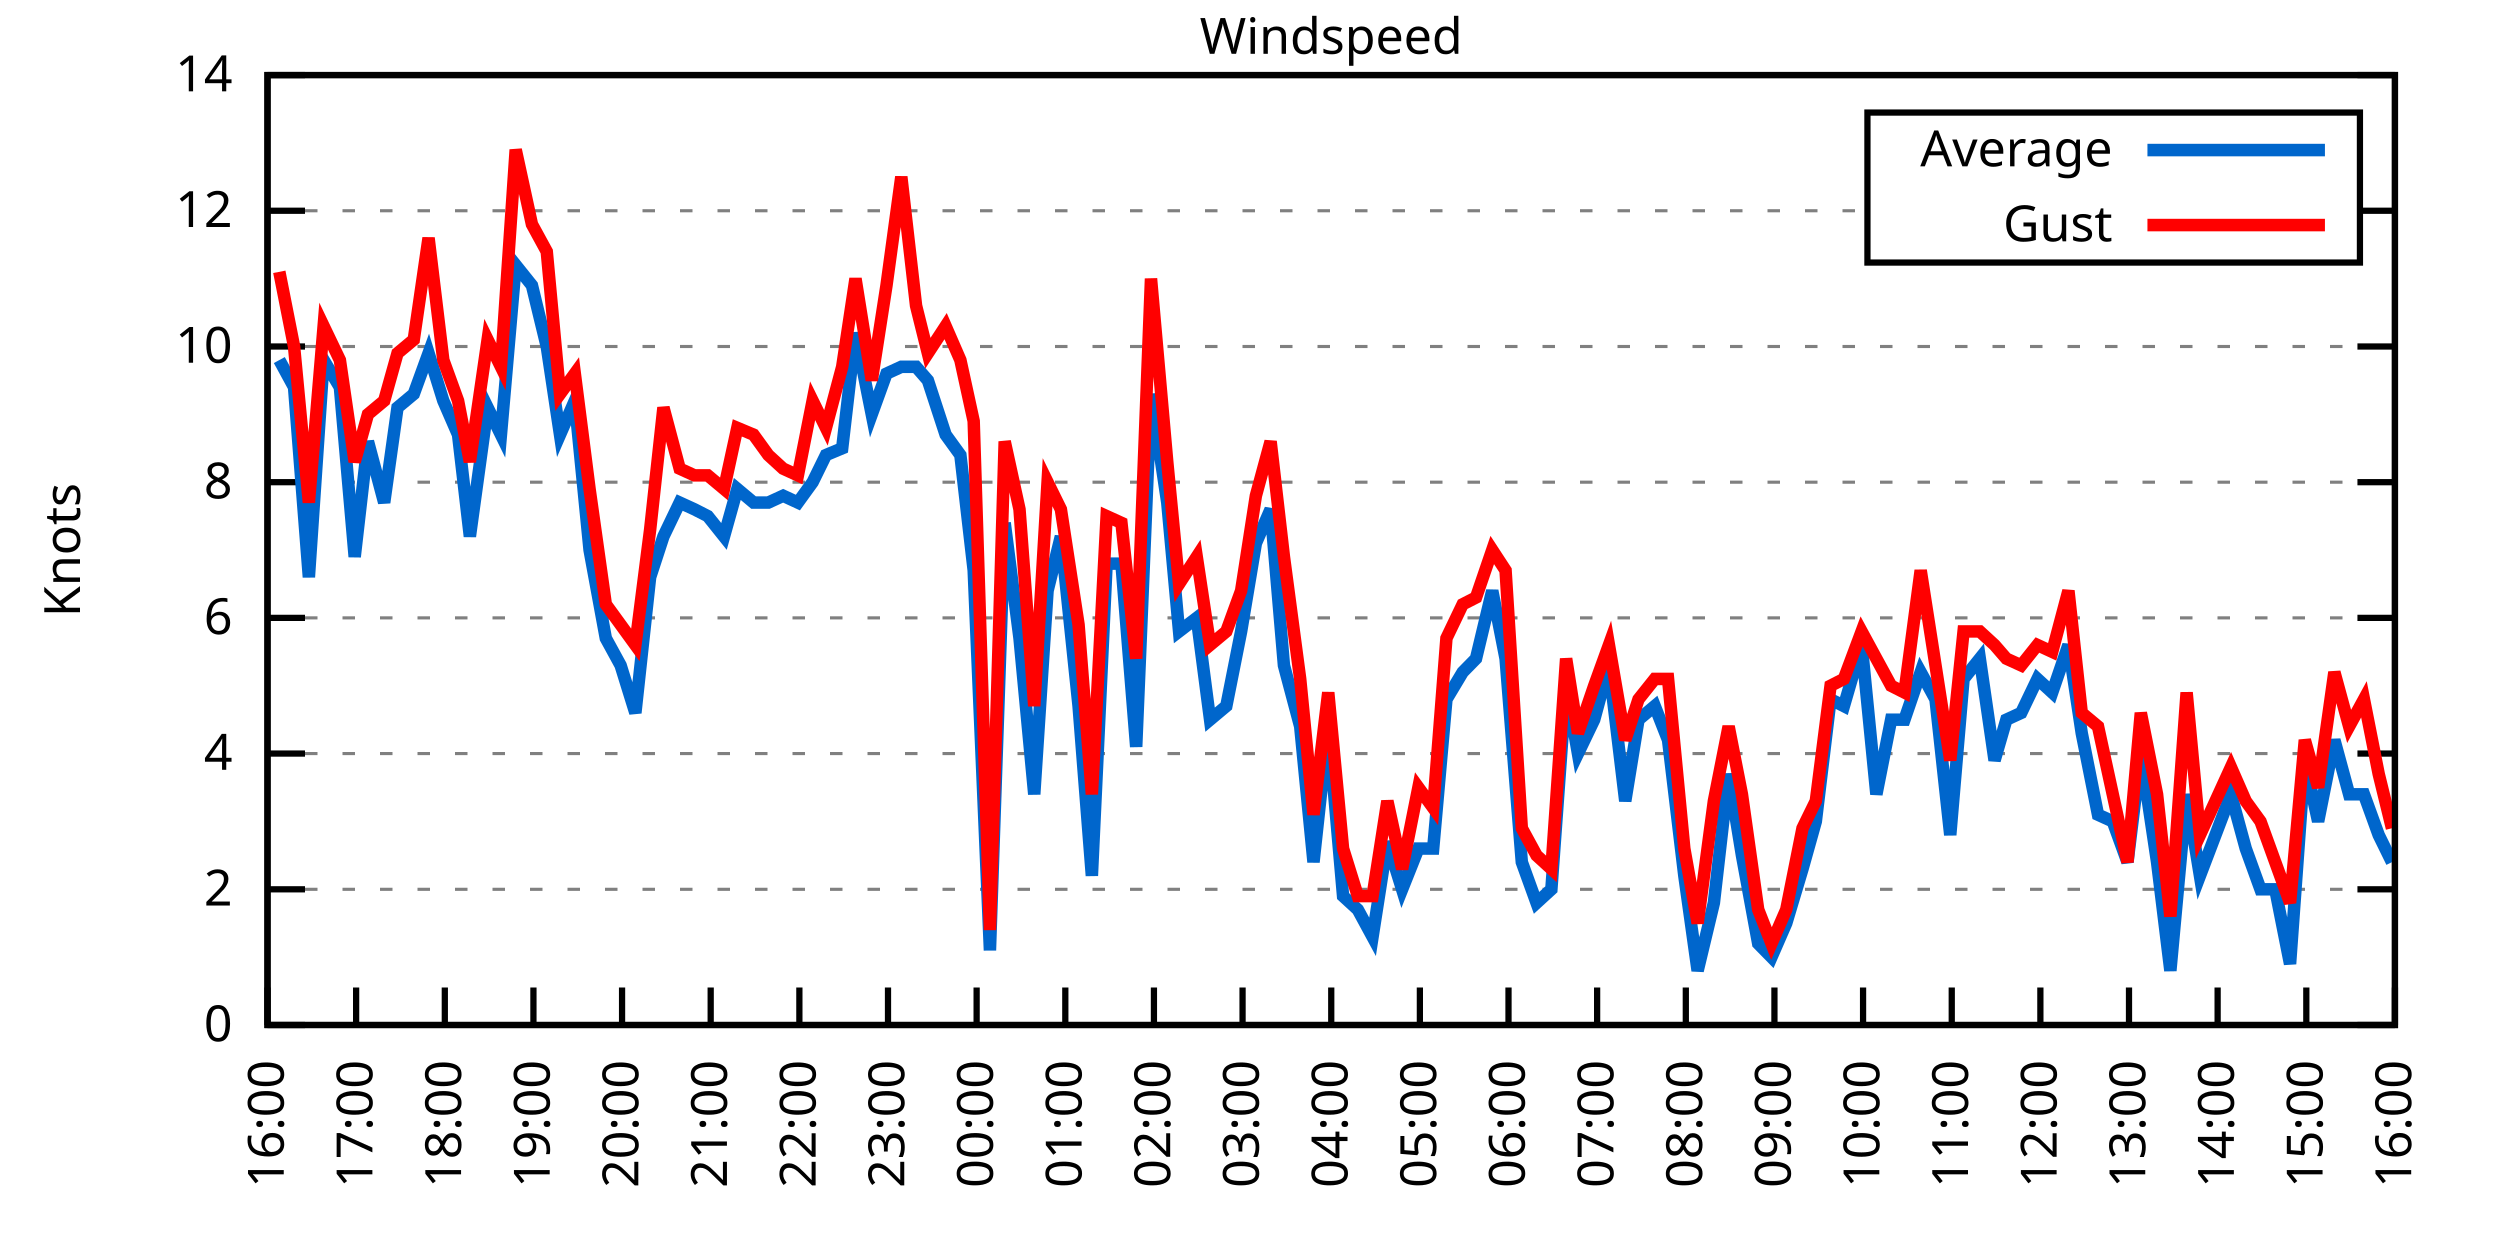
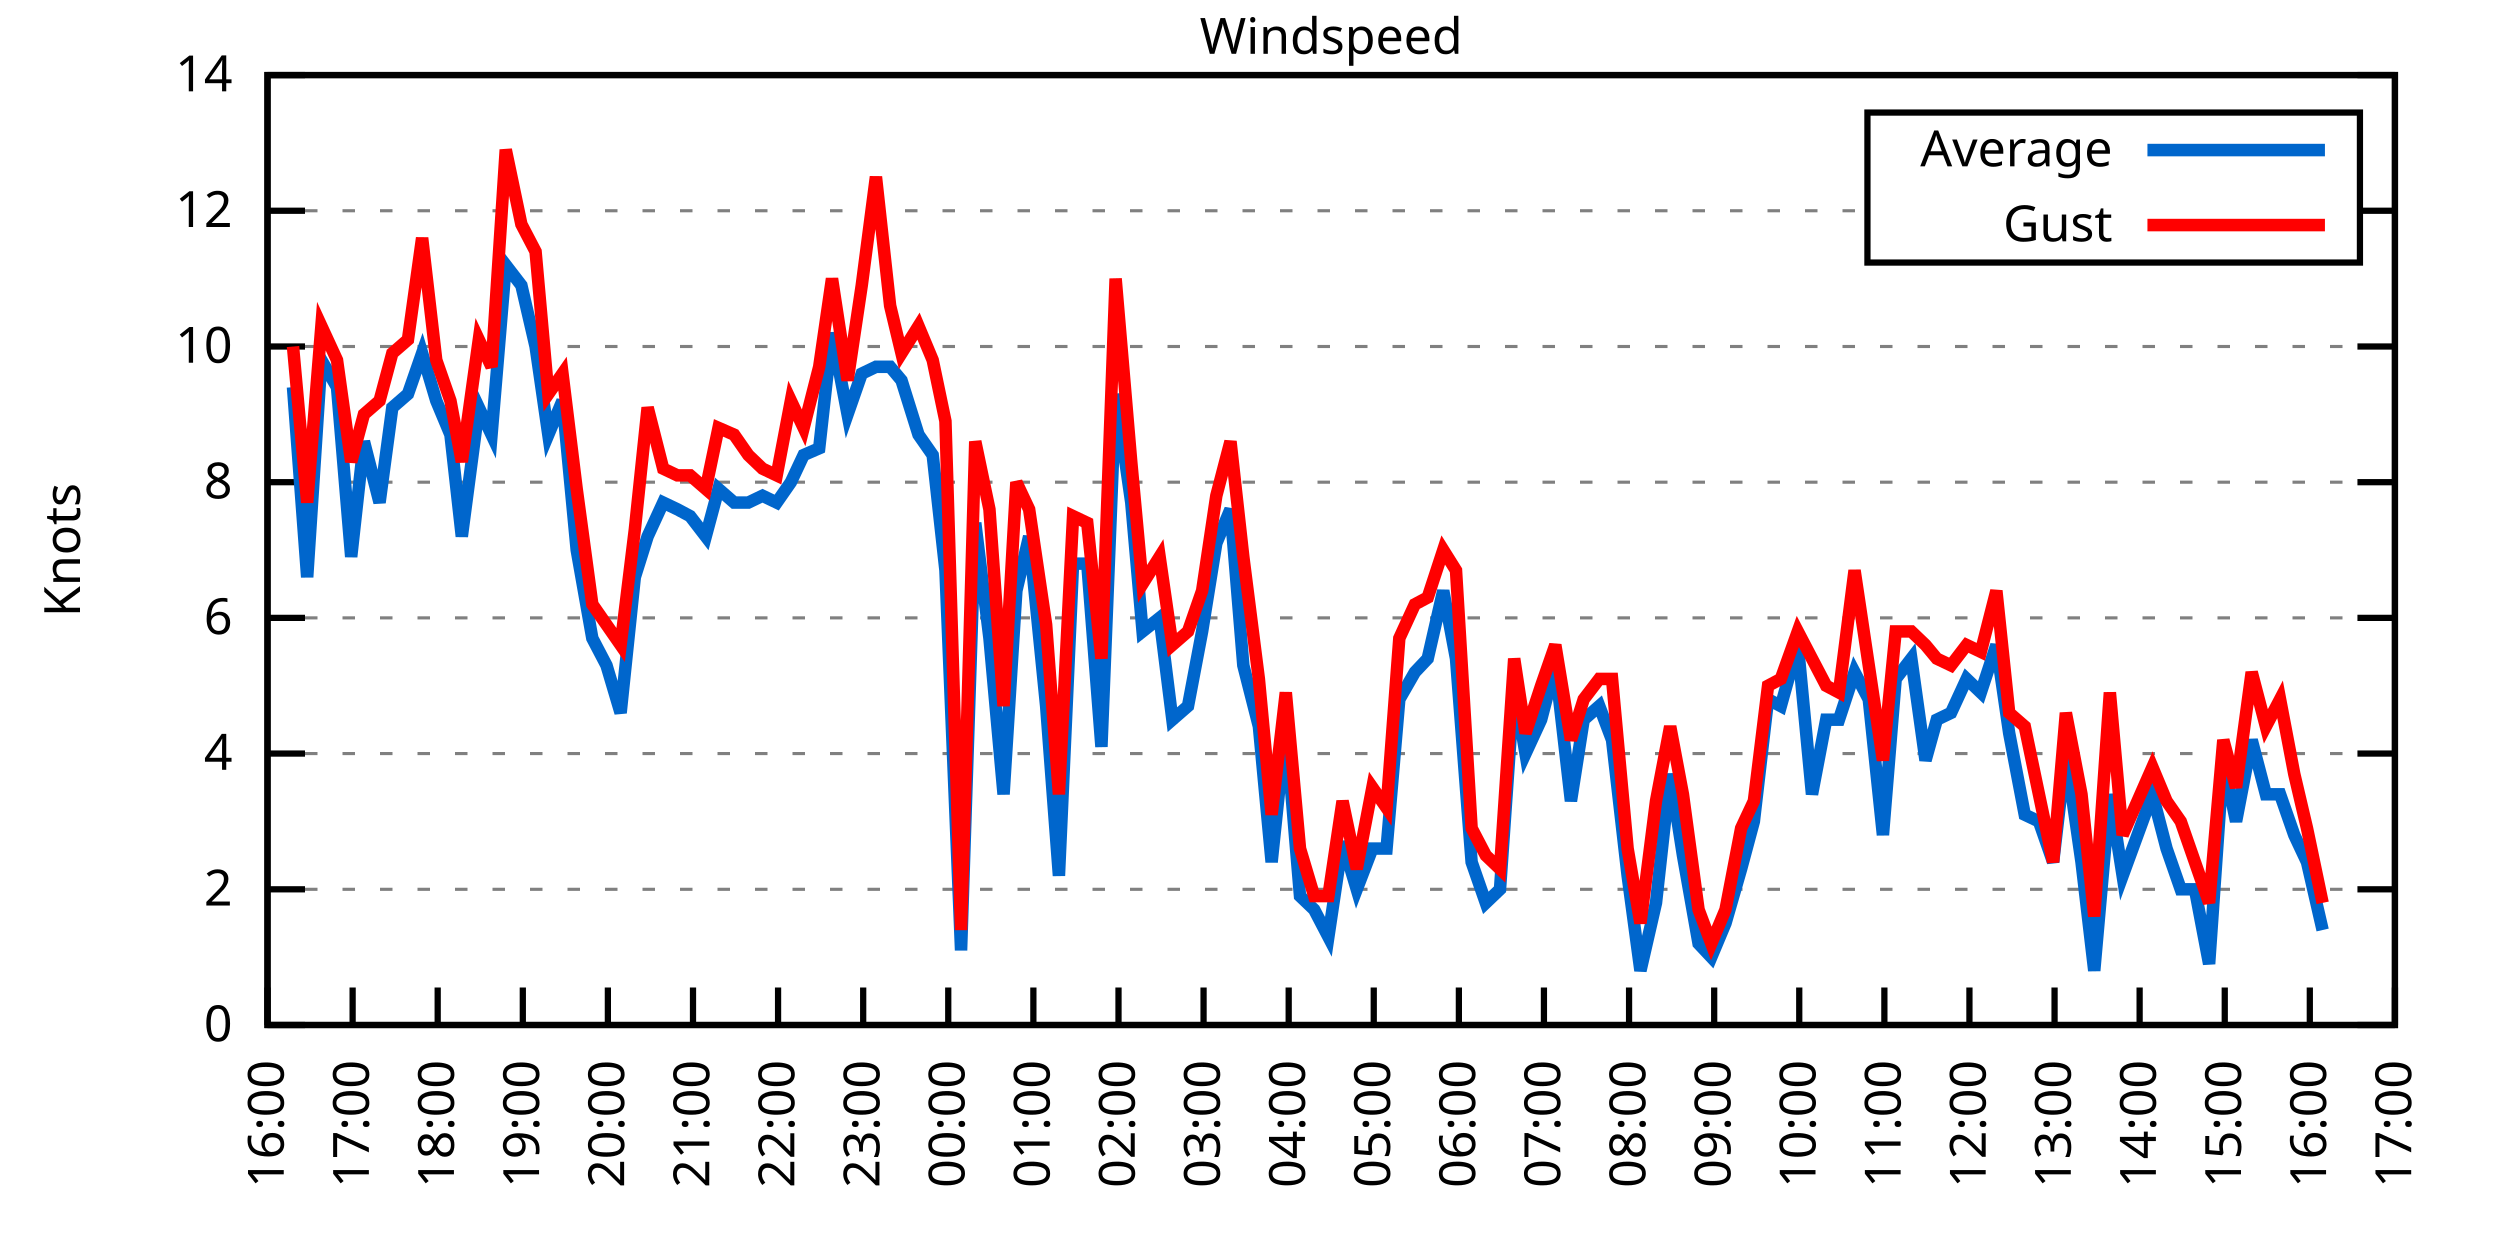
<svg xmlns="http://www.w3.org/2000/svg" xmlns:xlink="http://www.w3.org/1999/xlink" width="400" height="200" viewBox="0 0 400 200">
  <g id="gnuplot_canvas">
    <rect x="0" y="0" width="400" height="200" fill="none" />
    <defs>
      <circle id="gpDot" r="0.5" stroke-width="0.5" stroke="currentColor" />
      <path id="gpPt0" stroke-width="0.333" stroke="currentColor" d="M-1,0 h2 M0,-1 v2" />
      <path id="gpPt1" stroke-width="0.333" stroke="currentColor" d="M-1,-1 L1,1 M1,-1 L-1,1" />
      <path id="gpPt2" stroke-width="0.333" stroke="currentColor" d="M-1,0 L1,0 M0,-1 L0,1 M-1,-1 L1,1 M-1,1 L1,-1" />
      <rect id="gpPt3" stroke-width="0.333" stroke="currentColor" x="-1" y="-1" width="2" height="2" />
      <rect id="gpPt4" stroke-width="0.333" stroke="currentColor" fill="currentColor" x="-1" y="-1" width="2" height="2" />
      <circle id="gpPt5" stroke-width="0.333" stroke="currentColor" cx="0" cy="0" r="1" />
      <use xlink:href="#gpPt5" id="gpPt6" fill="currentColor" stroke="none" />
      <path id="gpPt7" stroke-width="0.333" stroke="currentColor" d="M0,-1.33 L-1.33,0.67 L1.33,0.67 z" />
      <use xlink:href="#gpPt7" id="gpPt8" fill="currentColor" stroke="none" />
      <use xlink:href="#gpPt7" id="gpPt9" stroke="currentColor" transform="rotate(180)" />
      <use xlink:href="#gpPt9" id="gpPt10" fill="currentColor" stroke="none" />
      <use xlink:href="#gpPt3" id="gpPt11" stroke="currentColor" transform="rotate(45)" />
      <use xlink:href="#gpPt11" id="gpPt12" fill="currentColor" stroke="none" />
      <path id="gpPt13" stroke-width="0.333" stroke="currentColor" d="M0,1.330 L1.265,0.411 L0.782,-1.067 L-0.782,-1.076 L-1.265,0.411 z" />
      <use xlink:href="#gpPt13" id="gpPt14" fill="currentColor" stroke="none" />
      <filter id="textbox" filterUnits="objectBoundingBox" x="0" y="0" height="1" width="1">
        <feFlood flood-color="white" flood-opacity="1" result="bgnd" />
        <feComposite in="SourceGraphic" in2="bgnd" operator="atop" />
      </filter>
      <filter id="greybox" filterUnits="objectBoundingBox" x="0" y="0" height="1" width="1">
        <feFlood flood-color="lightgrey" flood-opacity="1" result="grey" />
        <feComposite in="SourceGraphic" in2="grey" operator="atop" />
      </filter>
    </defs>
    <g fill="none" color="white" stroke="currentColor" stroke-width="1.00" stroke-linecap="butt" stroke-linejoin="miter">
</g>
    <g fill="none" color="black" stroke="currentColor" stroke-width="1.00" stroke-linecap="butt" stroke-linejoin="miter">
      <g stroke="none" shape-rendering="crispEdges">
        <polygon fill="rgb(255, 255, 255)" points="42.80,164.00 383.18,164.00 383.18,12.02 42.80,12.02 " />
      </g>
    </g>
    <g fill="none" color="black" stroke="currentColor" stroke-width="1.00" stroke-linecap="butt" stroke-linejoin="miter">
</g>
    <g fill="none" color="black" stroke="black" stroke-width="0.50" stroke-linecap="butt" stroke-linejoin="miter">
</g>
    <g fill="none" color="gray" stroke="currentColor" stroke-width="0.50" stroke-linecap="butt" stroke-linejoin="miter">
      <path stroke="gray" stroke-dasharray="2,4" class="gridline" d="M42.80,164.00 L383.19,164.00  " />
    </g>
    <g fill="none" color="gray" stroke="gray" stroke-width="1.00" stroke-linecap="butt" stroke-linejoin="miter">
</g>
    <g fill="none" color="black" stroke="currentColor" stroke-width="1.00" stroke-linecap="butt" stroke-linejoin="miter">
      <path stroke="black" d="M42.80,164.00 L48.80,164.00 M383.19,164.00 L377.19,164.00  " />
      <g transform="translate(37.20,166.60)" stroke="none" fill="black" font-family="Sans" font-size="8.00" text-anchor="end">
        <text>
          <tspan font-family="Sans"> 0</tspan>
        </text>
      </g>
    </g>
    <g fill="none" color="black" stroke="currentColor" stroke-width="1.00" stroke-linecap="butt" stroke-linejoin="miter">
</g>
    <g fill="none" color="black" stroke="black" stroke-width="0.50" stroke-linecap="butt" stroke-linejoin="miter">
</g>
    <g fill="none" color="gray" stroke="currentColor" stroke-width="0.50" stroke-linecap="butt" stroke-linejoin="miter">
      <path stroke="gray" stroke-dasharray="2,4" class="gridline" d="M42.80,142.29 L383.19,142.29  " />
    </g>
    <g fill="none" color="gray" stroke="gray" stroke-width="1.00" stroke-linecap="butt" stroke-linejoin="miter">
</g>
    <g fill="none" color="black" stroke="currentColor" stroke-width="1.00" stroke-linecap="butt" stroke-linejoin="miter">
      <path stroke="black" d="M42.80,142.29 L48.80,142.29 M383.19,142.29 L377.19,142.29  " />
      <g transform="translate(37.20,144.89)" stroke="none" fill="black" font-family="Sans" font-size="8.00" text-anchor="end">
        <text>
          <tspan font-family="Sans"> 2</tspan>
        </text>
      </g>
    </g>
    <g fill="none" color="black" stroke="currentColor" stroke-width="1.00" stroke-linecap="butt" stroke-linejoin="miter">
</g>
    <g fill="none" color="black" stroke="black" stroke-width="0.50" stroke-linecap="butt" stroke-linejoin="miter">
</g>
    <g fill="none" color="gray" stroke="currentColor" stroke-width="0.50" stroke-linecap="butt" stroke-linejoin="miter">
      <path stroke="gray" stroke-dasharray="2,4" class="gridline" d="M42.80,120.57 L383.19,120.57  " />
    </g>
    <g fill="none" color="gray" stroke="gray" stroke-width="1.00" stroke-linecap="butt" stroke-linejoin="miter">
</g>
    <g fill="none" color="black" stroke="currentColor" stroke-width="1.00" stroke-linecap="butt" stroke-linejoin="miter">
      <path stroke="black" d="M42.80,120.57 L48.80,120.57 M383.19,120.57 L377.19,120.57  " />
      <g transform="translate(37.20,123.17)" stroke="none" fill="black" font-family="Sans" font-size="8.00" text-anchor="end">
        <text>
          <tspan font-family="Sans"> 4</tspan>
        </text>
      </g>
    </g>
    <g fill="none" color="black" stroke="currentColor" stroke-width="1.00" stroke-linecap="butt" stroke-linejoin="miter">
</g>
    <g fill="none" color="black" stroke="black" stroke-width="0.50" stroke-linecap="butt" stroke-linejoin="miter">
</g>
    <g fill="none" color="gray" stroke="currentColor" stroke-width="0.50" stroke-linecap="butt" stroke-linejoin="miter">
      <path stroke="gray" stroke-dasharray="2,4" class="gridline" d="M42.80,98.86 L383.19,98.86  " />
    </g>
    <g fill="none" color="gray" stroke="gray" stroke-width="1.00" stroke-linecap="butt" stroke-linejoin="miter">
</g>
    <g fill="none" color="black" stroke="currentColor" stroke-width="1.00" stroke-linecap="butt" stroke-linejoin="miter">
      <path stroke="black" d="M42.80,98.86 L48.80,98.86 M383.19,98.86 L377.19,98.86  " />
      <g transform="translate(37.20,101.46)" stroke="none" fill="black" font-family="Sans" font-size="8.00" text-anchor="end">
        <text>
          <tspan font-family="Sans"> 6</tspan>
        </text>
      </g>
    </g>
    <g fill="none" color="black" stroke="currentColor" stroke-width="1.00" stroke-linecap="butt" stroke-linejoin="miter">
</g>
    <g fill="none" color="black" stroke="black" stroke-width="0.50" stroke-linecap="butt" stroke-linejoin="miter">
</g>
    <g fill="none" color="gray" stroke="currentColor" stroke-width="0.50" stroke-linecap="butt" stroke-linejoin="miter">
      <path stroke="gray" stroke-dasharray="2,4" class="gridline" d="M42.80,77.15 L383.19,77.15  " />
    </g>
    <g fill="none" color="gray" stroke="gray" stroke-width="1.00" stroke-linecap="butt" stroke-linejoin="miter">
</g>
    <g fill="none" color="black" stroke="currentColor" stroke-width="1.00" stroke-linecap="butt" stroke-linejoin="miter">
      <path stroke="black" d="M42.80,77.15 L48.80,77.15 M383.19,77.15 L377.19,77.15  " />
      <g transform="translate(37.20,79.75)" stroke="none" fill="black" font-family="Sans" font-size="8.00" text-anchor="end">
        <text>
          <tspan font-family="Sans"> 8</tspan>
        </text>
      </g>
    </g>
    <g fill="none" color="black" stroke="currentColor" stroke-width="1.00" stroke-linecap="butt" stroke-linejoin="miter">
</g>
    <g fill="none" color="black" stroke="black" stroke-width="0.50" stroke-linecap="butt" stroke-linejoin="miter">
</g>
    <g fill="none" color="gray" stroke="currentColor" stroke-width="0.50" stroke-linecap="butt" stroke-linejoin="miter">
      <path stroke="gray" stroke-dasharray="2,4" class="gridline" d="M42.80,55.44 L383.19,55.44  " />
    </g>
    <g fill="none" color="gray" stroke="gray" stroke-width="1.00" stroke-linecap="butt" stroke-linejoin="miter">
</g>
    <g fill="none" color="black" stroke="currentColor" stroke-width="1.00" stroke-linecap="butt" stroke-linejoin="miter">
      <path stroke="black" d="M42.80,55.44 L48.80,55.44 M383.19,55.44 L377.19,55.44  " />
      <g transform="translate(37.20,58.04)" stroke="none" fill="black" font-family="Sans" font-size="8.00" text-anchor="end">
        <text>
          <tspan font-family="Sans"> 10</tspan>
        </text>
      </g>
    </g>
    <g fill="none" color="black" stroke="currentColor" stroke-width="1.00" stroke-linecap="butt" stroke-linejoin="miter">
</g>
    <g fill="none" color="black" stroke="black" stroke-width="0.50" stroke-linecap="butt" stroke-linejoin="miter">
</g>
    <g fill="none" color="gray" stroke="currentColor" stroke-width="0.50" stroke-linecap="butt" stroke-linejoin="miter">
      <path stroke="gray" stroke-dasharray="2,4" class="gridline" d="M42.80,33.72 L298.79,33.72 M377.59,33.72 L383.19,33.72  " />
    </g>
    <g fill="none" color="gray" stroke="gray" stroke-width="1.00" stroke-linecap="butt" stroke-linejoin="miter">
</g>
    <g fill="none" color="black" stroke="currentColor" stroke-width="1.00" stroke-linecap="butt" stroke-linejoin="miter">
      <path stroke="black" d="M42.80,33.72 L48.80,33.72 M383.19,33.72 L377.19,33.72  " />
      <g transform="translate(37.20,36.32)" stroke="none" fill="black" font-family="Sans" font-size="8.00" text-anchor="end">
        <text>
          <tspan font-family="Sans"> 12</tspan>
        </text>
      </g>
    </g>
    <g fill="none" color="black" stroke="currentColor" stroke-width="1.00" stroke-linecap="butt" stroke-linejoin="miter">
</g>
    <g fill="none" color="black" stroke="black" stroke-width="0.50" stroke-linecap="butt" stroke-linejoin="miter">
</g>
    <g fill="none" color="gray" stroke="currentColor" stroke-width="0.50" stroke-linecap="butt" stroke-linejoin="miter">
      <path stroke="gray" stroke-dasharray="2,4" class="gridline" d="M42.80,12.01 L383.19,12.01  " />
    </g>
    <g fill="none" color="gray" stroke="gray" stroke-width="1.00" stroke-linecap="butt" stroke-linejoin="miter">
</g>
    <g fill="none" color="black" stroke="currentColor" stroke-width="1.00" stroke-linecap="butt" stroke-linejoin="miter">
      <path stroke="black" d="M42.80,12.01 L48.80,12.01 M383.19,12.01 L377.19,12.01  " />
      <g transform="translate(37.20,14.61)" stroke="none" fill="black" font-family="Sans" font-size="8.00" text-anchor="end">
        <text>
          <tspan font-family="Sans"> 14</tspan>
        </text>
      </g>
    </g>
    <g fill="none" color="black" stroke="currentColor" stroke-width="1.00" stroke-linecap="butt" stroke-linejoin="miter">
      <path stroke="black" d="M42.80,164.00 L42.80,158.00  " />
      <g transform="translate(45.40,169.60) rotate(270.00)" stroke="none" fill="black" font-family="Sans" font-size="8.00" text-anchor="end">
        <text>
          <tspan font-family="Sans">16:00</tspan>
        </text>
      </g>
    </g>
    <g fill="none" color="black" stroke="currentColor" stroke-width="1.00" stroke-linecap="butt" stroke-linejoin="miter">
-       <path stroke="black" d="M56.98,164.00 L56.98,158.00  " />
-       <g transform="translate(59.58,169.60) rotate(270.00)" stroke="none" fill="black" font-family="Sans" font-size="8.00" text-anchor="end">
+       <path stroke="black" d="M56.42,164.00 L56.42,158.00  " />
+       <g transform="translate(59.02,169.60) rotate(270.00)" stroke="none" fill="black" font-family="Sans" font-size="8.00" text-anchor="end">
        <text>
          <tspan font-family="Sans">17:00</tspan>
        </text>
      </g>
    </g>
    <g fill="none" color="black" stroke="currentColor" stroke-width="1.00" stroke-linecap="butt" stroke-linejoin="miter">
-       <path stroke="black" d="M71.17,164.00 L71.17,158.00  " />
-       <g transform="translate(73.77,169.60) rotate(270.00)" stroke="none" fill="black" font-family="Sans" font-size="8.00" text-anchor="end">
+       <path stroke="black" d="M70.03,164.00 L70.03,158.00  " />
+       <g transform="translate(72.63,169.60) rotate(270.00)" stroke="none" fill="black" font-family="Sans" font-size="8.00" text-anchor="end">
        <text>
          <tspan font-family="Sans">18:00</tspan>
        </text>
      </g>
    </g>
    <g fill="none" color="black" stroke="currentColor" stroke-width="1.00" stroke-linecap="butt" stroke-linejoin="miter">
-       <path stroke="black" d="M85.35,164.00 L85.35,158.00  " />
-       <g transform="translate(87.95,169.60) rotate(270.00)" stroke="none" fill="black" font-family="Sans" font-size="8.00" text-anchor="end">
+       <path stroke="black" d="M83.65,164.00 L83.65,158.00  " />
+       <g transform="translate(86.25,169.60) rotate(270.00)" stroke="none" fill="black" font-family="Sans" font-size="8.00" text-anchor="end">
        <text>
          <tspan font-family="Sans">19:00</tspan>
        </text>
      </g>
    </g>
    <g fill="none" color="black" stroke="currentColor" stroke-width="1.00" stroke-linecap="butt" stroke-linejoin="miter">
-       <path stroke="black" d="M99.53,164.00 L99.53,158.00  " />
-       <g transform="translate(102.13,169.60) rotate(270.00)" stroke="none" fill="black" font-family="Sans" font-size="8.00" text-anchor="end">
+       <path stroke="black" d="M97.26,164.00 L97.26,158.00  " />
+       <g transform="translate(99.86,169.60) rotate(270.00)" stroke="none" fill="black" font-family="Sans" font-size="8.00" text-anchor="end">
        <text>
          <tspan font-family="Sans">20:00</tspan>
        </text>
      </g>
    </g>
    <g fill="none" color="black" stroke="currentColor" stroke-width="1.00" stroke-linecap="butt" stroke-linejoin="miter">
-       <path stroke="black" d="M113.71,164.00 L113.71,158.00  " />
-       <g transform="translate(116.31,169.60) rotate(270.00)" stroke="none" fill="black" font-family="Sans" font-size="8.00" text-anchor="end">
+       <path stroke="black" d="M110.88,164.00 L110.88,158.00  " />
+       <g transform="translate(113.48,169.60) rotate(270.00)" stroke="none" fill="black" font-family="Sans" font-size="8.00" text-anchor="end">
        <text>
          <tspan font-family="Sans">21:00</tspan>
        </text>
      </g>
    </g>
    <g fill="none" color="black" stroke="currentColor" stroke-width="1.00" stroke-linecap="butt" stroke-linejoin="miter">
-       <path stroke="black" d="M127.90,164.00 L127.90,158.00  " />
-       <g transform="translate(130.50,169.60) rotate(270.00)" stroke="none" fill="black" font-family="Sans" font-size="8.00" text-anchor="end">
+       <path stroke="black" d="M124.49,164.00 L124.49,158.00  " />
+       <g transform="translate(127.09,169.60) rotate(270.00)" stroke="none" fill="black" font-family="Sans" font-size="8.00" text-anchor="end">
        <text>
          <tspan font-family="Sans">22:00</tspan>
        </text>
      </g>
    </g>
    <g fill="none" color="black" stroke="currentColor" stroke-width="1.00" stroke-linecap="butt" stroke-linejoin="miter">
-       <path stroke="black" d="M142.08,164.00 L142.08,158.00  " />
-       <g transform="translate(144.68,169.60) rotate(270.00)" stroke="none" fill="black" font-family="Sans" font-size="8.00" text-anchor="end">
+       <path stroke="black" d="M138.11,164.00 L138.11,158.00  " />
+       <g transform="translate(140.71,169.60) rotate(270.00)" stroke="none" fill="black" font-family="Sans" font-size="8.00" text-anchor="end">
        <text>
          <tspan font-family="Sans">23:00</tspan>
        </text>
      </g>
    </g>
    <g fill="none" color="black" stroke="currentColor" stroke-width="1.00" stroke-linecap="butt" stroke-linejoin="miter">
-       <path stroke="black" d="M156.26,164.00 L156.26,158.00  " />
-       <g transform="translate(158.86,169.60) rotate(270.00)" stroke="none" fill="black" font-family="Sans" font-size="8.00" text-anchor="end">
+       <path stroke="black" d="M151.72,164.00 L151.72,158.00  " />
+       <g transform="translate(154.32,169.60) rotate(270.00)" stroke="none" fill="black" font-family="Sans" font-size="8.00" text-anchor="end">
        <text>
          <tspan font-family="Sans">00:00</tspan>
        </text>
      </g>
    </g>
    <g fill="none" color="black" stroke="currentColor" stroke-width="1.00" stroke-linecap="butt" stroke-linejoin="miter">
-       <path stroke="black" d="M170.45,164.00 L170.45,158.00  " />
-       <g transform="translate(173.05,169.60) rotate(270.00)" stroke="none" fill="black" font-family="Sans" font-size="8.00" text-anchor="end">
+       <path stroke="black" d="M165.34,164.00 L165.34,158.00  " />
+       <g transform="translate(167.94,169.60) rotate(270.00)" stroke="none" fill="black" font-family="Sans" font-size="8.00" text-anchor="end">
        <text>
          <tspan font-family="Sans">01:00</tspan>
        </text>
      </g>
    </g>
    <g fill="none" color="black" stroke="currentColor" stroke-width="1.00" stroke-linecap="butt" stroke-linejoin="miter">
-       <path stroke="black" d="M184.63,164.00 L184.63,158.00  " />
-       <g transform="translate(187.23,169.60) rotate(270.00)" stroke="none" fill="black" font-family="Sans" font-size="8.00" text-anchor="end">
+       <path stroke="black" d="M178.96,164.00 L178.96,158.00  " />
+       <g transform="translate(181.56,169.60) rotate(270.00)" stroke="none" fill="black" font-family="Sans" font-size="8.00" text-anchor="end">
        <text>
          <tspan font-family="Sans">02:00</tspan>
        </text>
      </g>
    </g>
    <g fill="none" color="black" stroke="currentColor" stroke-width="1.00" stroke-linecap="butt" stroke-linejoin="miter">
-       <path stroke="black" d="M198.81,164.00 L198.81,158.00  " />
-       <g transform="translate(201.41,169.60) rotate(270.00)" stroke="none" fill="black" font-family="Sans" font-size="8.00" text-anchor="end">
+       <path stroke="black" d="M192.57,164.00 L192.57,158.00  " />
+       <g transform="translate(195.17,169.60) rotate(270.00)" stroke="none" fill="black" font-family="Sans" font-size="8.00" text-anchor="end">
        <text>
          <tspan font-family="Sans">03:00</tspan>
        </text>
      </g>
    </g>
    <g fill="none" color="black" stroke="currentColor" stroke-width="1.00" stroke-linecap="butt" stroke-linejoin="miter">
-       <path stroke="black" d="M213.00,164.00 L213.00,158.00  " />
-       <g transform="translate(215.60,169.60) rotate(270.00)" stroke="none" fill="black" font-family="Sans" font-size="8.00" text-anchor="end">
+       <path stroke="black" d="M206.19,164.00 L206.19,158.00  " />
+       <g transform="translate(208.79,169.60) rotate(270.00)" stroke="none" fill="black" font-family="Sans" font-size="8.00" text-anchor="end">
        <text>
          <tspan font-family="Sans">04:00</tspan>
        </text>
      </g>
    </g>
    <g fill="none" color="black" stroke="currentColor" stroke-width="1.00" stroke-linecap="butt" stroke-linejoin="miter">
-       <path stroke="black" d="M227.18,164.00 L227.18,158.00  " />
-       <g transform="translate(229.78,169.60) rotate(270.00)" stroke="none" fill="black" font-family="Sans" font-size="8.00" text-anchor="end">
+       <path stroke="black" d="M219.80,164.00 L219.80,158.00  " />
+       <g transform="translate(222.40,169.60) rotate(270.00)" stroke="none" fill="black" font-family="Sans" font-size="8.00" text-anchor="end">
        <text>
          <tspan font-family="Sans">05:00</tspan>
        </text>
      </g>
    </g>
    <g fill="none" color="black" stroke="currentColor" stroke-width="1.00" stroke-linecap="butt" stroke-linejoin="miter">
-       <path stroke="black" d="M241.36,164.00 L241.36,158.00  " />
-       <g transform="translate(243.96,169.60) rotate(270.00)" stroke="none" fill="black" font-family="Sans" font-size="8.00" text-anchor="end">
+       <path stroke="black" d="M233.42,164.00 L233.42,158.00  " />
+       <g transform="translate(236.02,169.60) rotate(270.00)" stroke="none" fill="black" font-family="Sans" font-size="8.00" text-anchor="end">
        <text>
          <tspan font-family="Sans">06:00</tspan>
        </text>
      </g>
    </g>
    <g fill="none" color="black" stroke="currentColor" stroke-width="1.00" stroke-linecap="butt" stroke-linejoin="miter">
-       <path stroke="black" d="M255.54,164.00 L255.54,158.00  " />
-       <g transform="translate(258.14,169.60) rotate(270.00)" stroke="none" fill="black" font-family="Sans" font-size="8.00" text-anchor="end">
+       <path stroke="black" d="M247.03,164.00 L247.03,158.00  " />
+       <g transform="translate(249.63,169.60) rotate(270.00)" stroke="none" fill="black" font-family="Sans" font-size="8.00" text-anchor="end">
        <text>
          <tspan font-family="Sans">07:00</tspan>
        </text>
      </g>
    </g>
    <g fill="none" color="black" stroke="currentColor" stroke-width="1.00" stroke-linecap="butt" stroke-linejoin="miter">
-       <path stroke="black" d="M269.73,164.00 L269.73,158.00  " />
-       <g transform="translate(272.33,169.60) rotate(270.00)" stroke="none" fill="black" font-family="Sans" font-size="8.00" text-anchor="end">
+       <path stroke="black" d="M260.65,164.00 L260.65,158.00  " />
+       <g transform="translate(263.25,169.60) rotate(270.00)" stroke="none" fill="black" font-family="Sans" font-size="8.00" text-anchor="end">
        <text>
          <tspan font-family="Sans">08:00</tspan>
        </text>
      </g>
    </g>
    <g fill="none" color="black" stroke="currentColor" stroke-width="1.00" stroke-linecap="butt" stroke-linejoin="miter">
-       <path stroke="black" d="M283.91,164.00 L283.91,158.00  " />
-       <g transform="translate(286.51,169.60) rotate(270.00)" stroke="none" fill="black" font-family="Sans" font-size="8.00" text-anchor="end">
+       <path stroke="black" d="M274.27,164.00 L274.27,158.00  " />
+       <g transform="translate(276.87,169.60) rotate(270.00)" stroke="none" fill="black" font-family="Sans" font-size="8.00" text-anchor="end">
        <text>
          <tspan font-family="Sans">09:00</tspan>
        </text>
      </g>
    </g>
    <g fill="none" color="black" stroke="currentColor" stroke-width="1.00" stroke-linecap="butt" stroke-linejoin="miter">
-       <path stroke="black" d="M298.09,164.00 L298.09,158.00  " />
-       <g transform="translate(300.69,169.60) rotate(270.00)" stroke="none" fill="black" font-family="Sans" font-size="8.00" text-anchor="end">
+       <path stroke="black" d="M287.88,164.00 L287.88,158.00  " />
+       <g transform="translate(290.48,169.60) rotate(270.00)" stroke="none" fill="black" font-family="Sans" font-size="8.00" text-anchor="end">
        <text>
          <tspan font-family="Sans">10:00</tspan>
        </text>
      </g>
    </g>
    <g fill="none" color="black" stroke="currentColor" stroke-width="1.00" stroke-linecap="butt" stroke-linejoin="miter">
-       <path stroke="black" d="M312.28,164.00 L312.28,158.00  " />
-       <g transform="translate(314.88,169.60) rotate(270.00)" stroke="none" fill="black" font-family="Sans" font-size="8.00" text-anchor="end">
+       <path stroke="black" d="M301.50,164.00 L301.50,158.00  " />
+       <g transform="translate(304.10,169.60) rotate(270.00)" stroke="none" fill="black" font-family="Sans" font-size="8.00" text-anchor="end">
        <text>
          <tspan font-family="Sans">11:00</tspan>
        </text>
      </g>
    </g>
    <g fill="none" color="black" stroke="currentColor" stroke-width="1.00" stroke-linecap="butt" stroke-linejoin="miter">
-       <path stroke="black" d="M326.46,164.00 L326.46,158.00  " />
-       <g transform="translate(329.06,169.60) rotate(270.00)" stroke="none" fill="black" font-family="Sans" font-size="8.00" text-anchor="end">
+       <path stroke="black" d="M315.11,164.00 L315.11,158.00  " />
+       <g transform="translate(317.71,169.60) rotate(270.00)" stroke="none" fill="black" font-family="Sans" font-size="8.00" text-anchor="end">
        <text>
          <tspan font-family="Sans">12:00</tspan>
        </text>
      </g>
    </g>
    <g fill="none" color="black" stroke="currentColor" stroke-width="1.00" stroke-linecap="butt" stroke-linejoin="miter">
-       <path stroke="black" d="M340.64,164.00 L340.64,158.00  " />
-       <g transform="translate(343.24,169.60) rotate(270.00)" stroke="none" fill="black" font-family="Sans" font-size="8.00" text-anchor="end">
+       <path stroke="black" d="M328.73,164.00 L328.73,158.00  " />
+       <g transform="translate(331.33,169.60) rotate(270.00)" stroke="none" fill="black" font-family="Sans" font-size="8.00" text-anchor="end">
        <text>
          <tspan font-family="Sans">13:00</tspan>
        </text>
      </g>
    </g>
    <g fill="none" color="black" stroke="currentColor" stroke-width="1.00" stroke-linecap="butt" stroke-linejoin="miter">
-       <path stroke="black" d="M354.82,164.00 L354.82,158.00  " />
-       <g transform="translate(357.42,169.60) rotate(270.00)" stroke="none" fill="black" font-family="Sans" font-size="8.00" text-anchor="end">
+       <path stroke="black" d="M342.34,164.00 L342.34,158.00  " />
+       <g transform="translate(344.94,169.60) rotate(270.00)" stroke="none" fill="black" font-family="Sans" font-size="8.00" text-anchor="end">
        <text>
          <tspan font-family="Sans">14:00</tspan>
        </text>
      </g>
    </g>
    <g fill="none" color="black" stroke="currentColor" stroke-width="1.00" stroke-linecap="butt" stroke-linejoin="miter">
-       <path stroke="black" d="M369.01,164.00 L369.01,158.00  " />
-       <g transform="translate(371.61,169.60) rotate(270.00)" stroke="none" fill="black" font-family="Sans" font-size="8.00" text-anchor="end">
+       <path stroke="black" d="M355.96,164.00 L355.96,158.00  " />
+       <g transform="translate(358.56,169.60) rotate(270.00)" stroke="none" fill="black" font-family="Sans" font-size="8.00" text-anchor="end">
        <text>
          <tspan font-family="Sans">15:00</tspan>
+         </text>
+       </g>
+     </g>
+     <g fill="none" color="black" stroke="currentColor" stroke-width="1.00" stroke-linecap="butt" stroke-linejoin="miter">
+       <path stroke="black" d="M369.57,164.00 L369.57,158.00  " />
+       <g transform="translate(372.17,169.60) rotate(270.00)" stroke="none" fill="black" font-family="Sans" font-size="8.00" text-anchor="end">
+         <text>
+           <tspan font-family="Sans">16:00</tspan>
        </text>
      </g>
    </g>
    <g fill="none" color="black" stroke="currentColor" stroke-width="1.00" stroke-linecap="butt" stroke-linejoin="miter">
      <path stroke="black" d="M383.19,164.00 L383.19,158.00  " />
      <g transform="translate(385.79,169.60) rotate(270.00)" stroke="none" fill="black" font-family="Sans" font-size="8.00" text-anchor="end">
        <text>
-           <tspan font-family="Sans">16:00</tspan>
+           <tspan font-family="Sans">17:00</tspan>
        </text>
      </g>
    </g>
    <g fill="none" color="black" stroke="currentColor" stroke-width="1.00" stroke-linecap="butt" stroke-linejoin="miter">
</g>
    <g fill="none" color="black" stroke="currentColor" stroke-width="1.00" stroke-linecap="butt" stroke-linejoin="miter">
      <path stroke="black" d="M42.80,12.01 L42.80,164.00 L383.19,164.00 L383.19,12.01 L42.80,12.01 Z  " />
    </g>
    <g fill="none" color="black" stroke="currentColor" stroke-width="1.00" stroke-linecap="butt" stroke-linejoin="miter">
</g>
    <g fill="none" color="black" stroke="currentColor" stroke-width="1.00" stroke-linecap="butt" stroke-linejoin="miter">
      <path stroke="black" d="M298.79,42.01 L298.79,18.01 L377.59,18.01 L377.59,42.01 L298.79,42.01 Z  " />
    </g>
    <g id="Windspeed_plot_1">
      <g fill="none" color="white" stroke="black" stroke-width="2.00" stroke-linecap="butt" stroke-linejoin="miter">
</g>
      <g fill="none" color="black" stroke="currentColor" stroke-width="2.00" stroke-linecap="butt" stroke-linejoin="miter">
        <g transform="translate(337.99,26.61)" stroke="none" fill="black" font-family="Sans" font-size="8.00" text-anchor="end">
          <text>
            <tspan font-family="Sans">Average</tspan>
          </text>
        </g>
      </g>
      <g fill="none" color="black" stroke="currentColor" stroke-width="2.00" stroke-linecap="butt" stroke-linejoin="miter">
-         <path stroke="rgb(  0, 102, 204)" d="M343.59,24.01 L371.99,24.01 M44.69,57.61 L47.05,61.95 L49.42,92.35 L51.78,57.61 L54.38,61.95 L56.75,89.09   L58.87,70.63 L61.47,80.41 L63.60,65.21 L66.20,63.04 L68.57,56.52 L70.93,64.12 L73.29,69.55 L75.18,85.83   L78.02,65.21 L80.15,69.55 L82.51,42.41 L85.11,45.66 L87.48,55.44 L89.60,69.55 L91.97,64.12 L94.33,88.00   L96.93,102.12 L99.30,106.46 L101.66,114.06 L104.02,92.35 L106.15,85.83 L108.75,80.41 L111.11,81.49 L113.24,82.58   L115.84,85.83 L117.97,78.23 L120.57,80.41 L122.93,80.41 L125.30,79.32 L127.66,80.41 L130.02,77.15 L132.15,72.81   L134.75,71.72 L136.88,53.26 L139.48,66.29 L141.84,59.78 L144.21,58.69 L146.57,58.69 L148.46,60.86 L151.30,69.55   L153.66,72.81 L155.79,91.26 L158.39,152.06 L160.75,83.66 L163.12,102.12 L165.48,127.09 L167.61,94.52 L169.74,85.83   L172.57,112.97 L174.70,140.12 L177.06,90.18 L179.43,90.18 L181.79,119.49 L184.16,63.04 L186.76,80.41 L188.65,101.03   L191.48,98.86 L193.61,115.15 L196.21,112.97 L198.58,101.03 L200.94,86.92 L203.30,81.49 L205.43,106.46 L208.03,116.23   L210.16,137.94 L212.52,116.23 L214.89,143.37 L217.25,145.54 L219.61,149.89 L221.98,134.69 L224.34,142.29 L226.94,135.77   L229.31,135.77 L231.43,111.89 L234.03,107.55 L236.16,105.38 L238.76,94.52 L240.89,105.38 L243.49,137.94 L245.85,144.46   L248.22,142.29 L250.58,109.72 L252.47,120.57 L255.07,115.15 L257.43,106.46 L260.04,128.17 L262.16,115.15 L264.76,112.97   L266.89,118.40 L269.49,140.12 L271.62,155.31 L274.22,144.46 L276.58,123.83 L278.71,136.86 L281.31,150.97 L283.44,153.14   L285.80,147.72 L288.40,139.03 L290.53,131.43 L292.89,111.89 L295.02,112.97 L297.86,103.20 L300.22,127.09 L302.58,115.15   L304.71,115.15 L307.31,107.55 L309.68,111.89 L312.04,133.60 L314.17,108.63 L316.77,105.38 L319.13,121.66 L321.02,115.15   L323.39,114.06 L325.99,108.63 L328.35,110.80 L330.95,103.20 L333.08,117.32 L335.68,130.35 L338.04,131.43 L340.40,137.94   L342.53,120.57 L345.13,137.94 L347.26,155.31 L349.86,127.09 L351.99,140.12 L356.95,127.09 L359.32,135.77 L361.68,142.29   L364.04,142.29 L366.41,154.23 L368.77,121.66 L370.90,131.43 L373.50,118.40 L375.86,127.09 L378.23,127.09 L380.59,133.60   L382.72,137.94  " />
+         <path stroke="rgb(  0, 102, 204)" d="M343.59,24.01 L371.99,24.01 M46.88,61.95 L49.15,92.35 L51.42,57.61 L53.92,61.95 L56.19,89.09 L58.23,70.63   L60.73,80.41 L62.77,65.21 L65.27,63.04 L67.54,56.52 L69.80,64.12 L72.07,69.55 L73.89,85.83 L76.61,65.21   L78.65,69.55 L80.92,42.41 L83.42,45.66 L85.69,55.44 L87.73,69.55 L90.00,64.12 L92.27,88.00 L94.77,102.12   L97.04,106.46 L99.30,114.06 L101.57,92.35 L103.62,85.83 L106.11,80.41 L108.38,81.49 L110.42,82.58 L112.92,85.83   L114.96,78.23 L117.46,80.41 L119.73,80.41 L122.00,79.32 L124.27,80.41 L126.54,77.15 L128.58,72.81 L131.07,71.72   L133.12,53.26 L135.61,66.29 L137.88,59.78 L140.15,58.69 L142.42,58.69 L144.24,60.86 L146.96,69.55 L149.23,72.81   L151.27,91.26 L153.77,152.06 L156.04,83.66 L158.31,102.12 L160.57,127.09 L162.62,94.52 L164.66,85.83 L167.38,112.97   L169.43,140.12 L171.69,90.18 L173.96,90.18 L176.23,119.49 L178.50,63.04 L181.00,80.41 L182.81,101.03 L185.54,98.86   L187.58,115.15 L190.08,112.97 L192.34,101.03 L194.61,86.92 L196.88,81.49 L198.93,106.46 L201.42,116.23 L203.46,137.94   L205.73,116.23 L208.00,143.37 L210.27,145.54 L212.54,149.89 L214.81,134.69 L217.08,142.29 L219.58,135.77 L221.85,135.77   L223.89,111.89 L226.38,107.55 L228.43,105.38 L230.92,94.52 L232.96,105.38 L235.46,137.94 L237.73,144.46 L240.00,142.29   L242.27,109.72 L244.08,120.57 L246.58,115.15 L248.85,106.46 L251.35,128.17 L253.39,115.15 L255.88,112.97 L257.93,118.40   L260.42,140.12 L262.47,155.31 L264.96,144.46 L267.23,123.83 L269.27,136.86 L271.77,150.97 L273.81,153.14 L276.08,147.72   L278.58,139.03 L280.62,131.43 L282.89,111.89 L284.93,112.97 L287.65,103.20 L289.92,127.09 L292.19,115.15 L294.23,115.15   L296.73,107.55 L299.00,111.89 L301.27,133.60 L303.31,108.63 L305.81,105.38 L308.08,121.66 L309.89,115.15 L312.16,114.06   L314.66,108.63 L316.93,110.80 L319.42,103.20 L321.47,117.32 L323.96,130.35 L326.23,131.43 L328.50,137.94 L330.54,120.57   L333.04,137.94 L335.08,155.31 L337.58,127.09 L339.62,140.12 L344.39,127.09 L346.65,135.77 L348.92,142.29 L351.19,142.29   L353.46,154.23 L355.73,121.66 L357.77,131.43 L360.27,118.40 L362.54,127.09 L364.81,127.09 L367.08,133.60 L369.12,137.94   L371.62,148.80  " />
      </g>
    </g>
    <g id="Windspeed_plot_2">
      <g fill="none" color="black" stroke="currentColor" stroke-width="2.00" stroke-linecap="butt" stroke-linejoin="miter">
        <g transform="translate(337.99,38.61)" stroke="none" fill="black" font-family="Sans" font-size="8.00" text-anchor="end">
          <text>
            <tspan font-family="Sans">Gust</tspan>
          </text>
        </g>
      </g>
      <g fill="none" color="black" stroke="currentColor" stroke-width="2.00" stroke-linecap="butt" stroke-linejoin="miter">
-         <path stroke="rgb(255,   0,   0)" d="M343.59,36.01 L371.99,36.01 M44.69,43.49 L47.05,55.44 L49.42,80.41 L51.78,52.18 L54.38,57.61 L56.75,73.89   L58.87,66.29 L61.47,64.12 L63.60,56.52 L66.20,54.35 L68.57,38.07 L70.93,57.61 L73.29,64.12 L75.18,73.89   L78.02,54.35 L80.15,58.69 L82.51,23.95 L85.11,35.89 L87.48,40.24 L89.60,63.04 L91.97,59.78 L94.33,78.23   L96.93,96.69 L99.30,99.95 L101.66,103.20 L104.02,84.75 L106.15,65.21 L108.75,74.98 L111.11,76.06 L113.24,76.06   L115.84,78.23 L117.97,68.46 L120.57,69.55 L122.93,72.81 L125.30,74.98 L127.66,76.06 L130.02,64.12 L132.15,68.46   L134.75,58.69 L136.88,44.58 L139.48,60.86 L141.84,45.66 L144.21,28.29 L146.57,48.92 L148.46,56.52 L151.30,52.18   L153.66,57.61 L155.79,67.38 L158.39,148.80 L160.75,70.63 L163.12,81.49 L165.48,112.97 L167.61,77.15 L169.74,81.49   L172.57,99.95 L174.70,127.09 L177.06,82.58 L179.43,83.66 L181.79,105.38 L184.16,44.58 L186.76,73.89 L188.65,93.43   L191.48,89.09 L193.61,103.20 L196.21,101.03 L198.58,94.52 L200.94,79.32 L203.30,70.63 L205.43,89.09 L208.03,108.63   L210.16,130.35 L212.52,110.80 L214.89,135.77 L217.25,143.37 L219.61,143.37 L221.98,128.17 L224.34,139.03 L226.94,126.00   L229.31,129.26 L231.43,102.12 L234.03,96.69 L236.16,95.60 L238.76,88.00 L240.89,91.26 L243.49,132.52 L245.85,136.86   L248.22,139.03 L250.58,105.38 L252.47,117.32 L255.07,109.72 L257.43,103.20 L260.04,118.40 L262.16,111.89 L264.76,108.63   L266.89,108.63 L269.49,135.77 L271.62,147.72 L274.22,128.17 L276.58,116.23 L278.71,127.09 L281.31,145.54 L283.44,150.97   L285.80,145.54 L288.40,132.52 L290.53,128.17 L292.89,109.72 L295.02,108.63 L297.86,101.03 L300.22,105.38 L302.58,109.72   L304.71,110.80 L307.31,91.26 L309.68,106.46 L312.04,121.66 L314.17,101.03 L316.77,101.03 L319.13,103.20 L321.02,105.38   L323.39,106.46 L325.99,103.20 L328.35,104.29 L330.95,94.52 L333.08,114.06 L335.68,116.23 L338.04,127.09 L340.40,137.94   L342.53,114.06 L345.13,127.09 L347.26,146.63 L349.86,110.80 L351.99,133.60 L356.95,122.75 L359.32,128.17 L361.68,131.43   L364.04,137.94 L366.41,144.46 L368.77,118.40 L370.90,126.00 L373.50,107.55 L375.86,116.23 L378.23,111.89 L380.59,123.83   L382.72,132.52  " />
+         <path stroke="rgb(255,   0,   0)" d="M343.59,36.01 L371.99,36.01 M46.88,55.44 L49.15,80.41 L51.42,52.18 L53.92,57.61 L56.19,73.89 L58.23,66.29   L60.73,64.12 L62.77,56.52 L65.27,54.35 L67.54,38.07 L69.80,57.61 L72.07,64.12 L73.89,73.89 L76.61,54.35   L78.65,58.69 L80.92,23.95 L83.42,35.89 L85.69,40.24 L87.73,63.04 L90.00,59.78 L92.27,78.23 L94.77,96.69   L97.04,99.95 L99.30,103.20 L101.57,84.75 L103.62,65.21 L106.11,74.98 L108.38,76.06 L110.42,76.06 L112.92,78.23   L114.96,68.46 L117.46,69.55 L119.73,72.81 L122.00,74.98 L124.27,76.06 L126.54,64.12 L128.58,68.46 L131.07,58.69   L133.12,44.58 L135.61,60.86 L137.88,45.66 L140.15,28.29 L142.42,48.92 L144.24,56.52 L146.96,52.18 L149.23,57.61   L151.27,67.38 L153.77,148.80 L156.04,70.63 L158.31,81.49 L160.57,112.97 L162.62,77.15 L164.66,81.49 L167.38,99.95   L169.43,127.09 L171.69,82.58 L173.96,83.66 L176.23,105.38 L178.50,44.58 L181.00,73.89 L182.81,93.43 L185.54,89.09   L187.58,103.20 L190.08,101.03 L192.34,94.52 L194.61,79.32 L196.88,70.63 L198.93,89.09 L201.42,108.63 L203.46,130.35   L205.73,110.80 L208.00,135.77 L210.27,143.37 L212.54,143.37 L214.81,128.17 L217.08,139.03 L219.58,126.00 L221.85,129.26   L223.89,102.12 L226.38,96.69 L228.43,95.60 L230.92,88.00 L232.96,91.26 L235.46,132.52 L237.73,136.86 L240.00,139.03   L242.27,105.38 L244.08,117.32 L246.58,109.72 L248.85,103.20 L251.35,118.40 L253.39,111.89 L255.88,108.63 L257.93,108.63   L260.42,135.77 L262.47,147.72 L264.96,128.17 L267.23,116.23 L269.27,127.09 L271.77,145.54 L273.81,150.97 L276.08,145.54   L278.58,132.52 L280.62,128.17 L282.89,109.72 L284.93,108.63 L287.65,101.03 L289.92,105.38 L292.19,109.72 L294.23,110.80   L296.73,91.26 L299.00,106.46 L301.27,121.66 L303.31,101.03 L305.81,101.03 L308.08,103.20 L309.89,105.38 L312.16,106.46   L314.66,103.20 L316.93,104.29 L319.42,94.52 L321.47,114.06 L323.96,116.23 L326.23,127.09 L328.50,137.94 L330.54,114.06   L333.04,127.09 L335.08,146.63 L337.58,110.80 L339.62,133.60 L344.39,122.75 L346.65,128.17 L348.92,131.43 L351.19,137.94   L353.46,144.46 L355.73,118.40 L357.77,126.00 L360.27,107.55 L362.54,116.23 L364.81,111.89 L367.08,123.83 L369.12,132.52   L371.62,144.46  " />
      </g>
    </g>
    <g fill="none" color="black" stroke="currentColor" stroke-width="2.00" stroke-linecap="butt" stroke-linejoin="miter">
</g>
    <g fill="none" color="black" stroke="black" stroke-width="1.00" stroke-linecap="butt" stroke-linejoin="miter">
</g>
    <g fill="none" color="black" stroke="currentColor" stroke-width="1.00" stroke-linecap="butt" stroke-linejoin="miter">
      <path stroke="black" d="M42.80,12.01 L42.80,164.00 L383.19,164.00 L383.19,12.01 L42.80,12.01 Z  " />
      <g transform="translate(12.80,88.01) rotate(270.00)" stroke="none" fill="black" font-family="Sans" font-size="8.00" text-anchor="middle">
        <text>
          <tspan font-family="Sans">Knots</tspan>
        </text>
      </g>
    </g>
    <g fill="none" color="black" stroke="currentColor" stroke-width="1.00" stroke-linecap="butt" stroke-linejoin="miter">
</g>
    <g fill="none" color="black" stroke="currentColor" stroke-width="1.00" stroke-linecap="butt" stroke-linejoin="miter">
      <g transform="translate(212.99,8.61)" stroke="none" fill="black" font-family="Sans" font-size="8.00" text-anchor="middle">
        <text>
          <tspan font-family="Sans">Windspeed</tspan>
        </text>
      </g>
    </g>
    <g fill="none" color="black" stroke="currentColor" stroke-width="1.00" stroke-linecap="butt" stroke-linejoin="miter">
</g>
  </g>
</svg>
